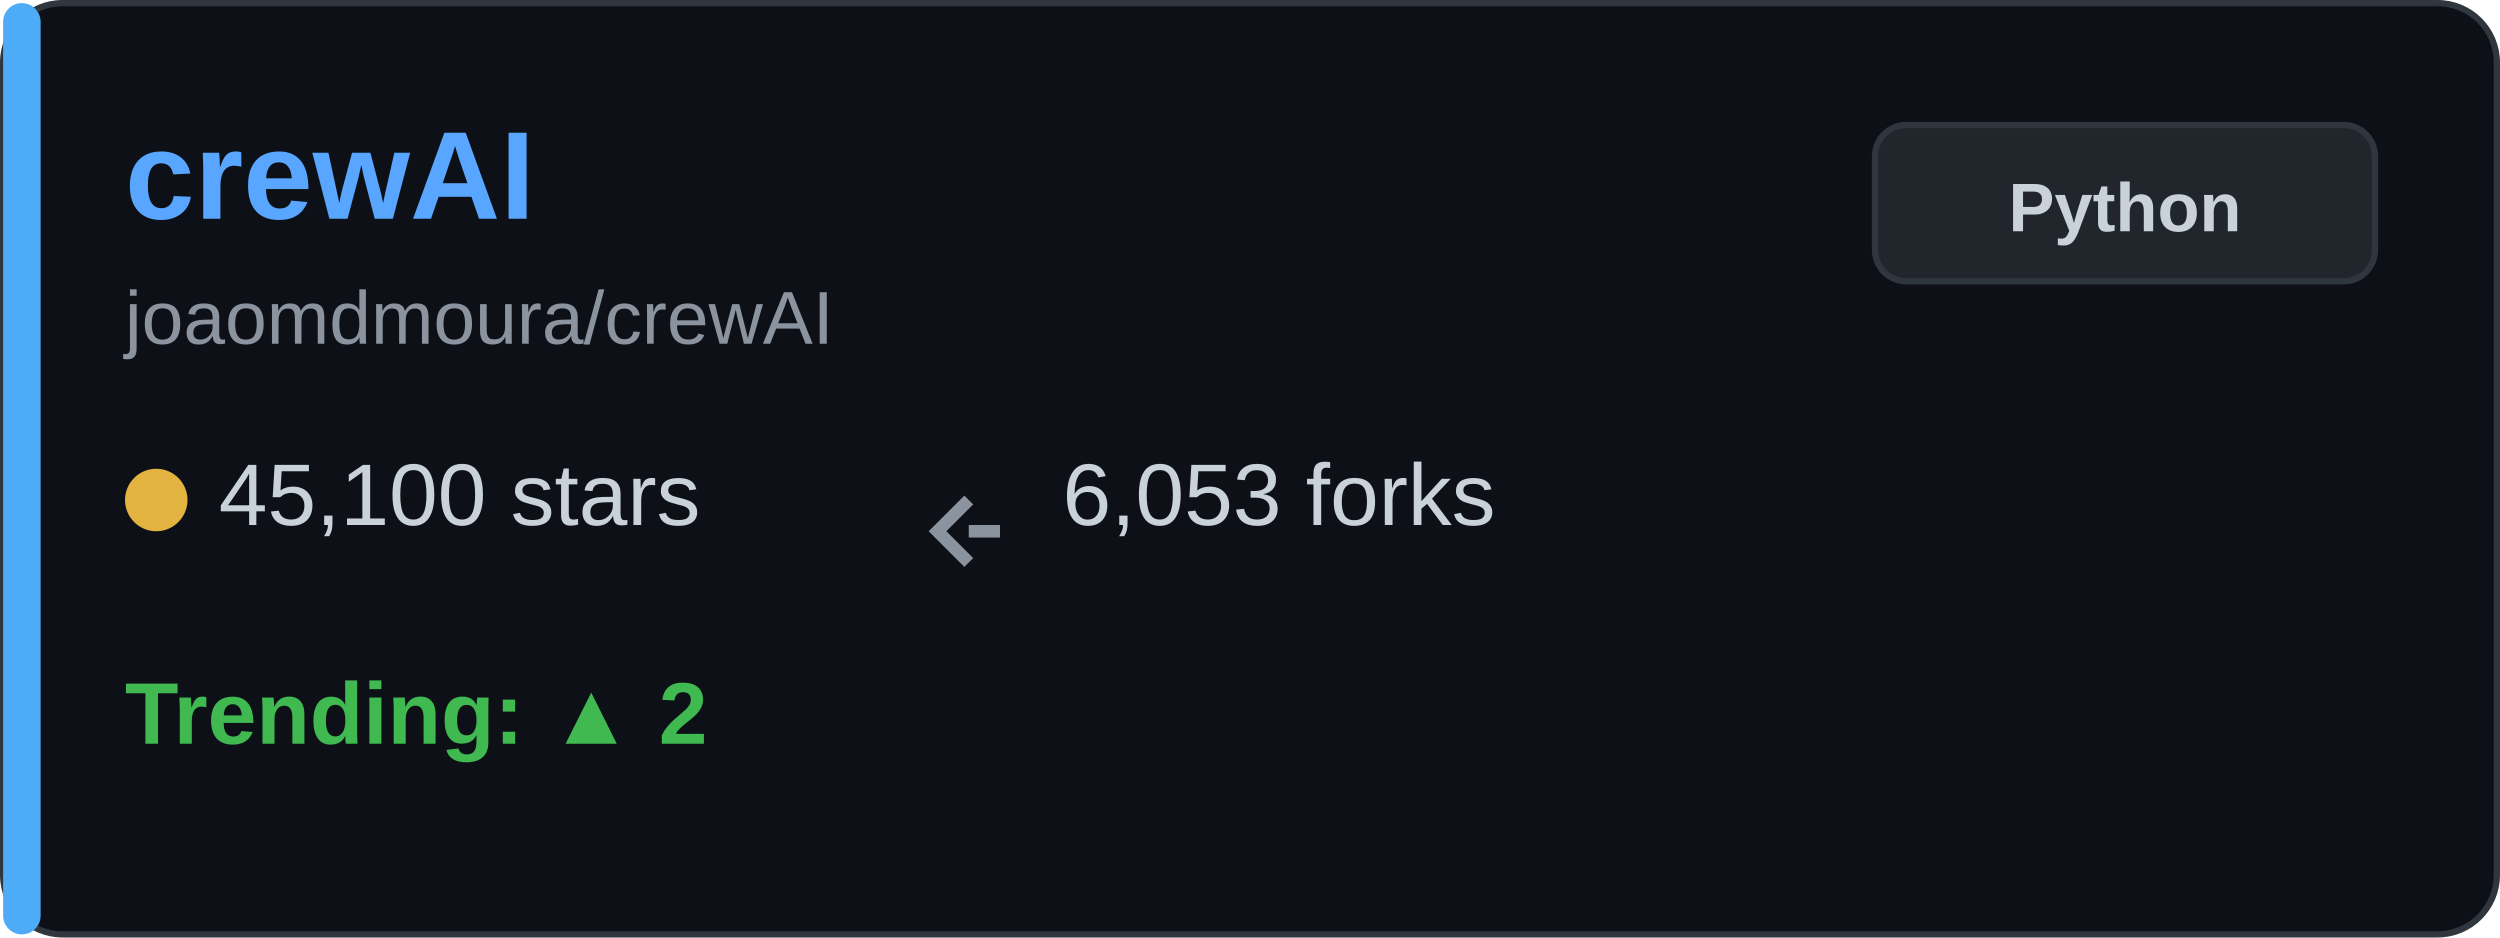
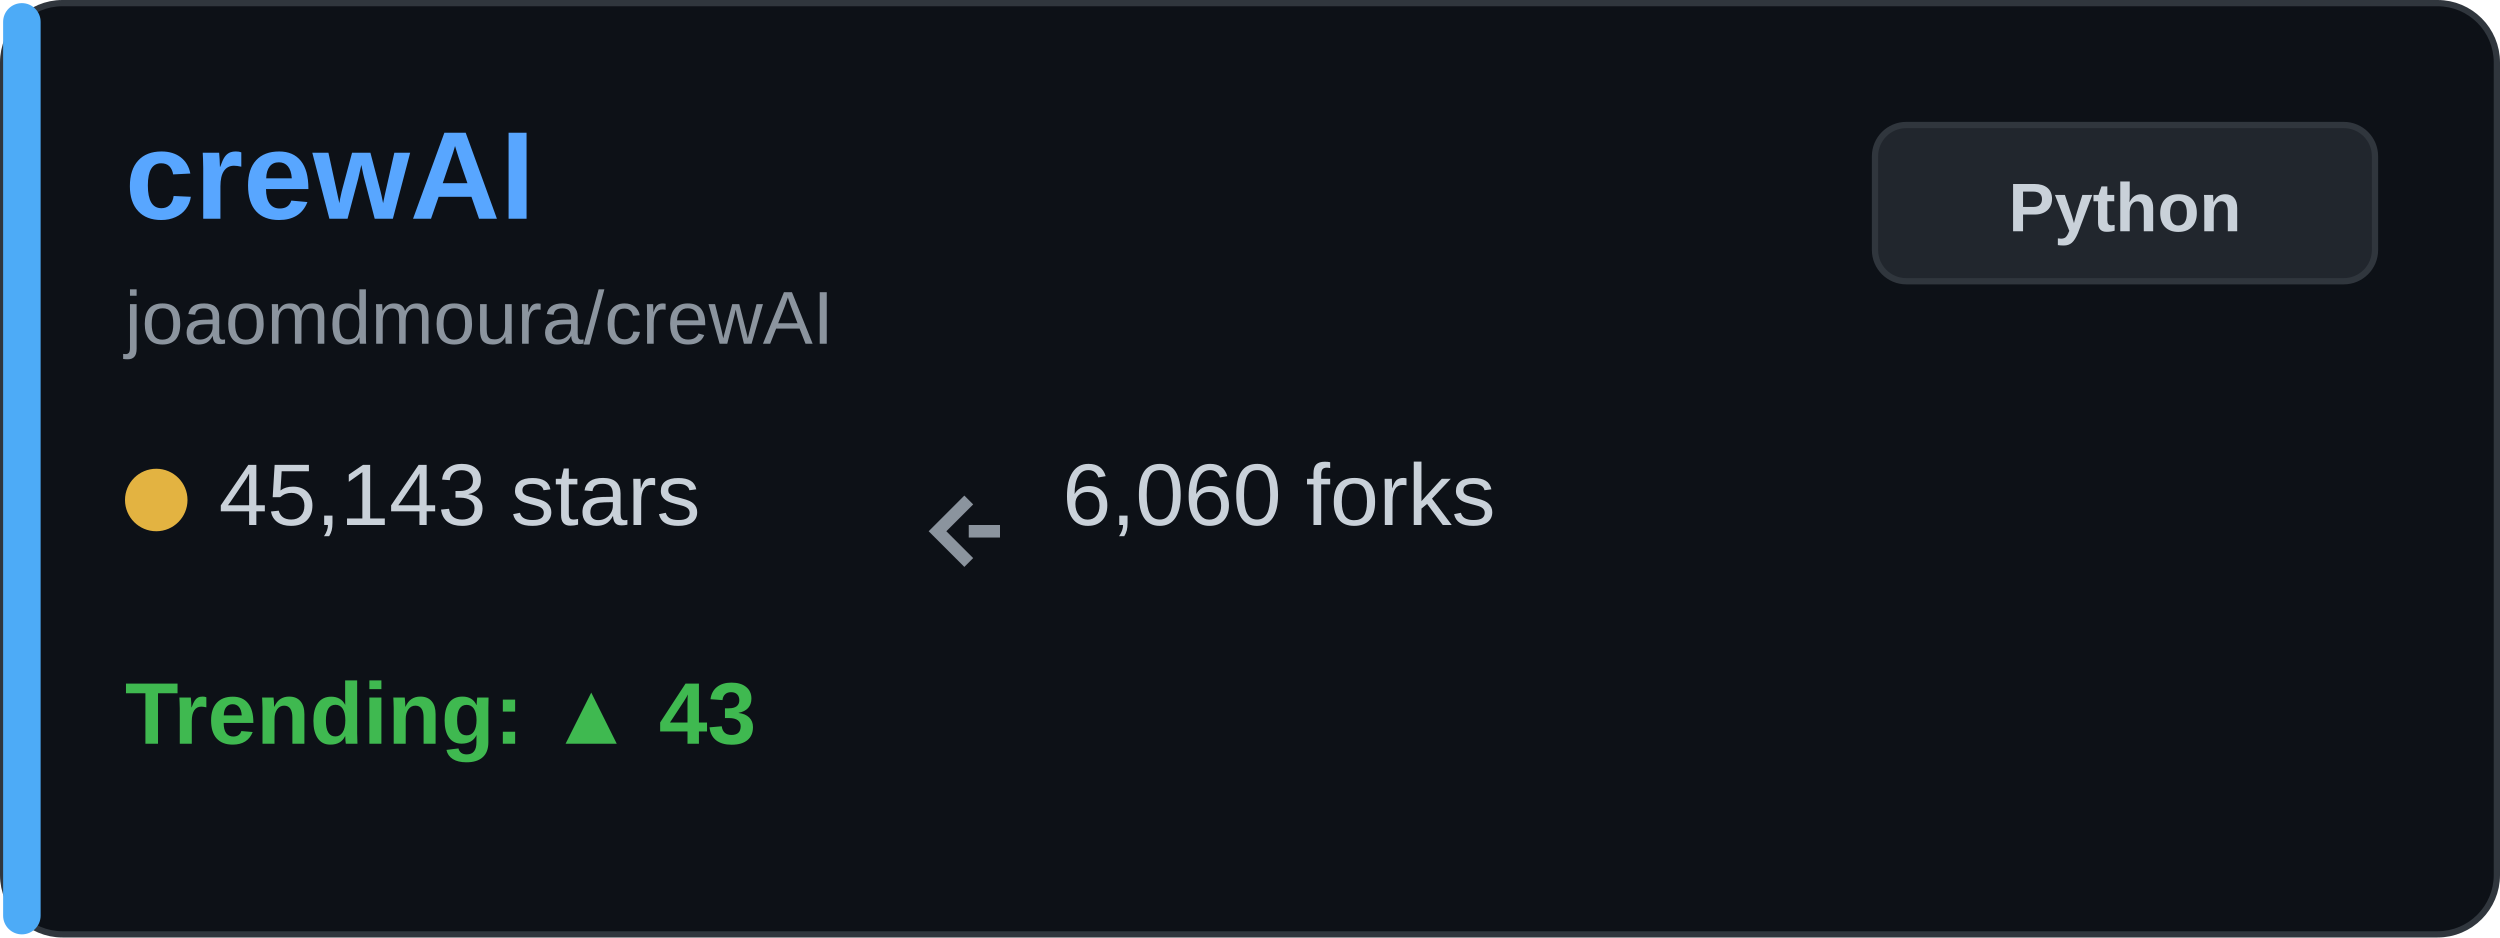
<svg xmlns="http://www.w3.org/2000/svg" width="400" height="150" viewBox="0 0 400 150" fill="none">
  <rect x="0.5" y="0.5" width="399" height="149" rx="9.5" fill="#0d1117" stroke="#30363d" />
  <rect x="0.5" y="0.5" width="6" height="149" rx="3" fill="#4dabf7" />
  <text x="20" y="35" font-family="Arial, sans-serif" font-size="20" font-weight="bold" fill="#58a6ff">crewAI</text>
  <text x="20" y="55" font-family="Arial, sans-serif" font-size="12" fill="#8b949e">joaomdmoura/crewAI</text>
  <g transform="translate(20, 80)">
    <circle cx="5" cy="0" r="5" fill="#e3b341" />
-     <text x="15" y="4" font-family="Arial, sans-serif" font-size="14" fill="#c9d1d9">45,100 stars</text>
+     <text x="15" y="4" font-family="Arial, sans-serif" font-size="14" fill="#c9d1d9">45,143 stars</text>
  </g>
  <g transform="translate(150, 80)">
    <path d="M5 0 L0 5 L5 10 M5 5 L10 5" stroke="#8b949e" stroke-width="2" fill="none" />
-     <text x="20" y="4" font-family="Arial, sans-serif" font-size="14" fill="#c9d1d9">6,053 forks</text>
+     <text x="20" y="4" font-family="Arial, sans-serif" font-size="14" fill="#c9d1d9">6,060 forks</text>
  </g>
  <g transform="translate(20, 115)">
-     <text x="0" y="4" font-family="Arial, sans-serif" font-size="14" font-weight="bold" fill="#3fb950">Trending: ▲ 2</text>
+     <text x="0" y="4" font-family="Arial, sans-serif" font-size="14" font-weight="bold" fill="#3fb950">Trending: ▲ 43</text>
  </g>
  <rect x="300" y="20" width="80" height="25" rx="5" fill="#21262d" stroke="#30363d" />
  <text x="340" y="37" font-family="Arial, sans-serif" font-size="11" font-weight="bold" fill="#c9d1d9" text-anchor="middle">Python</text>
</svg>
